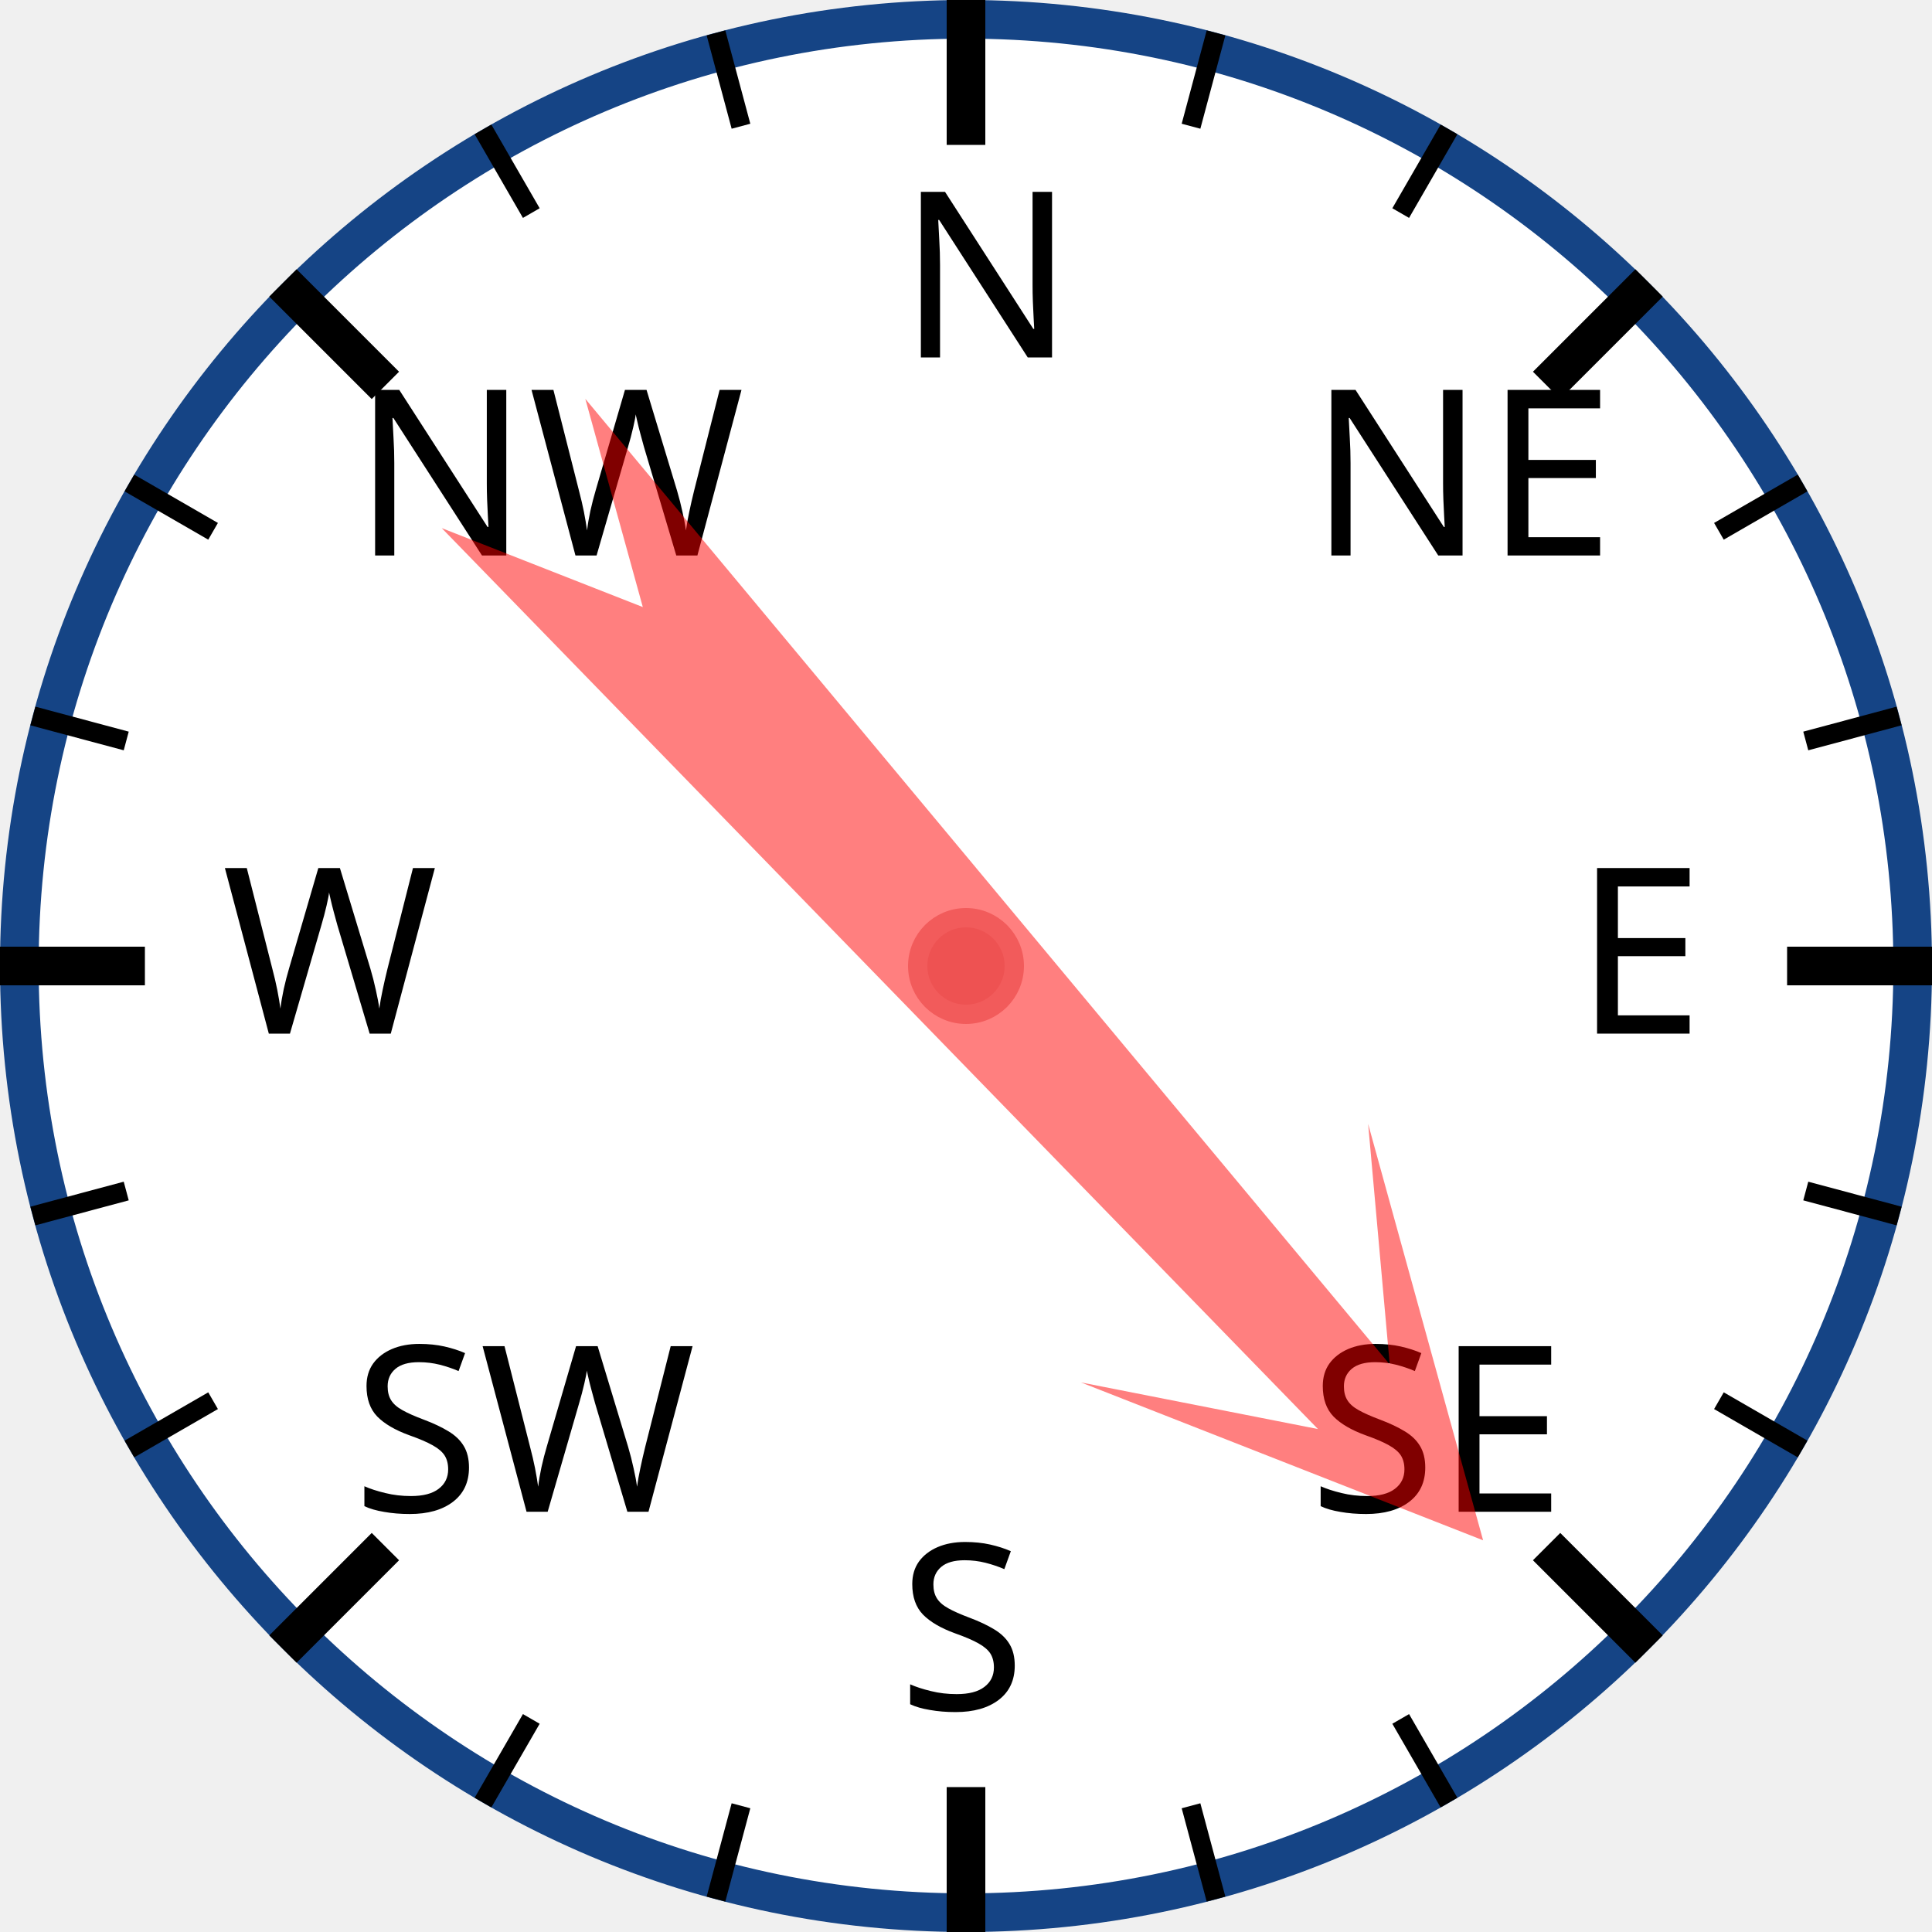
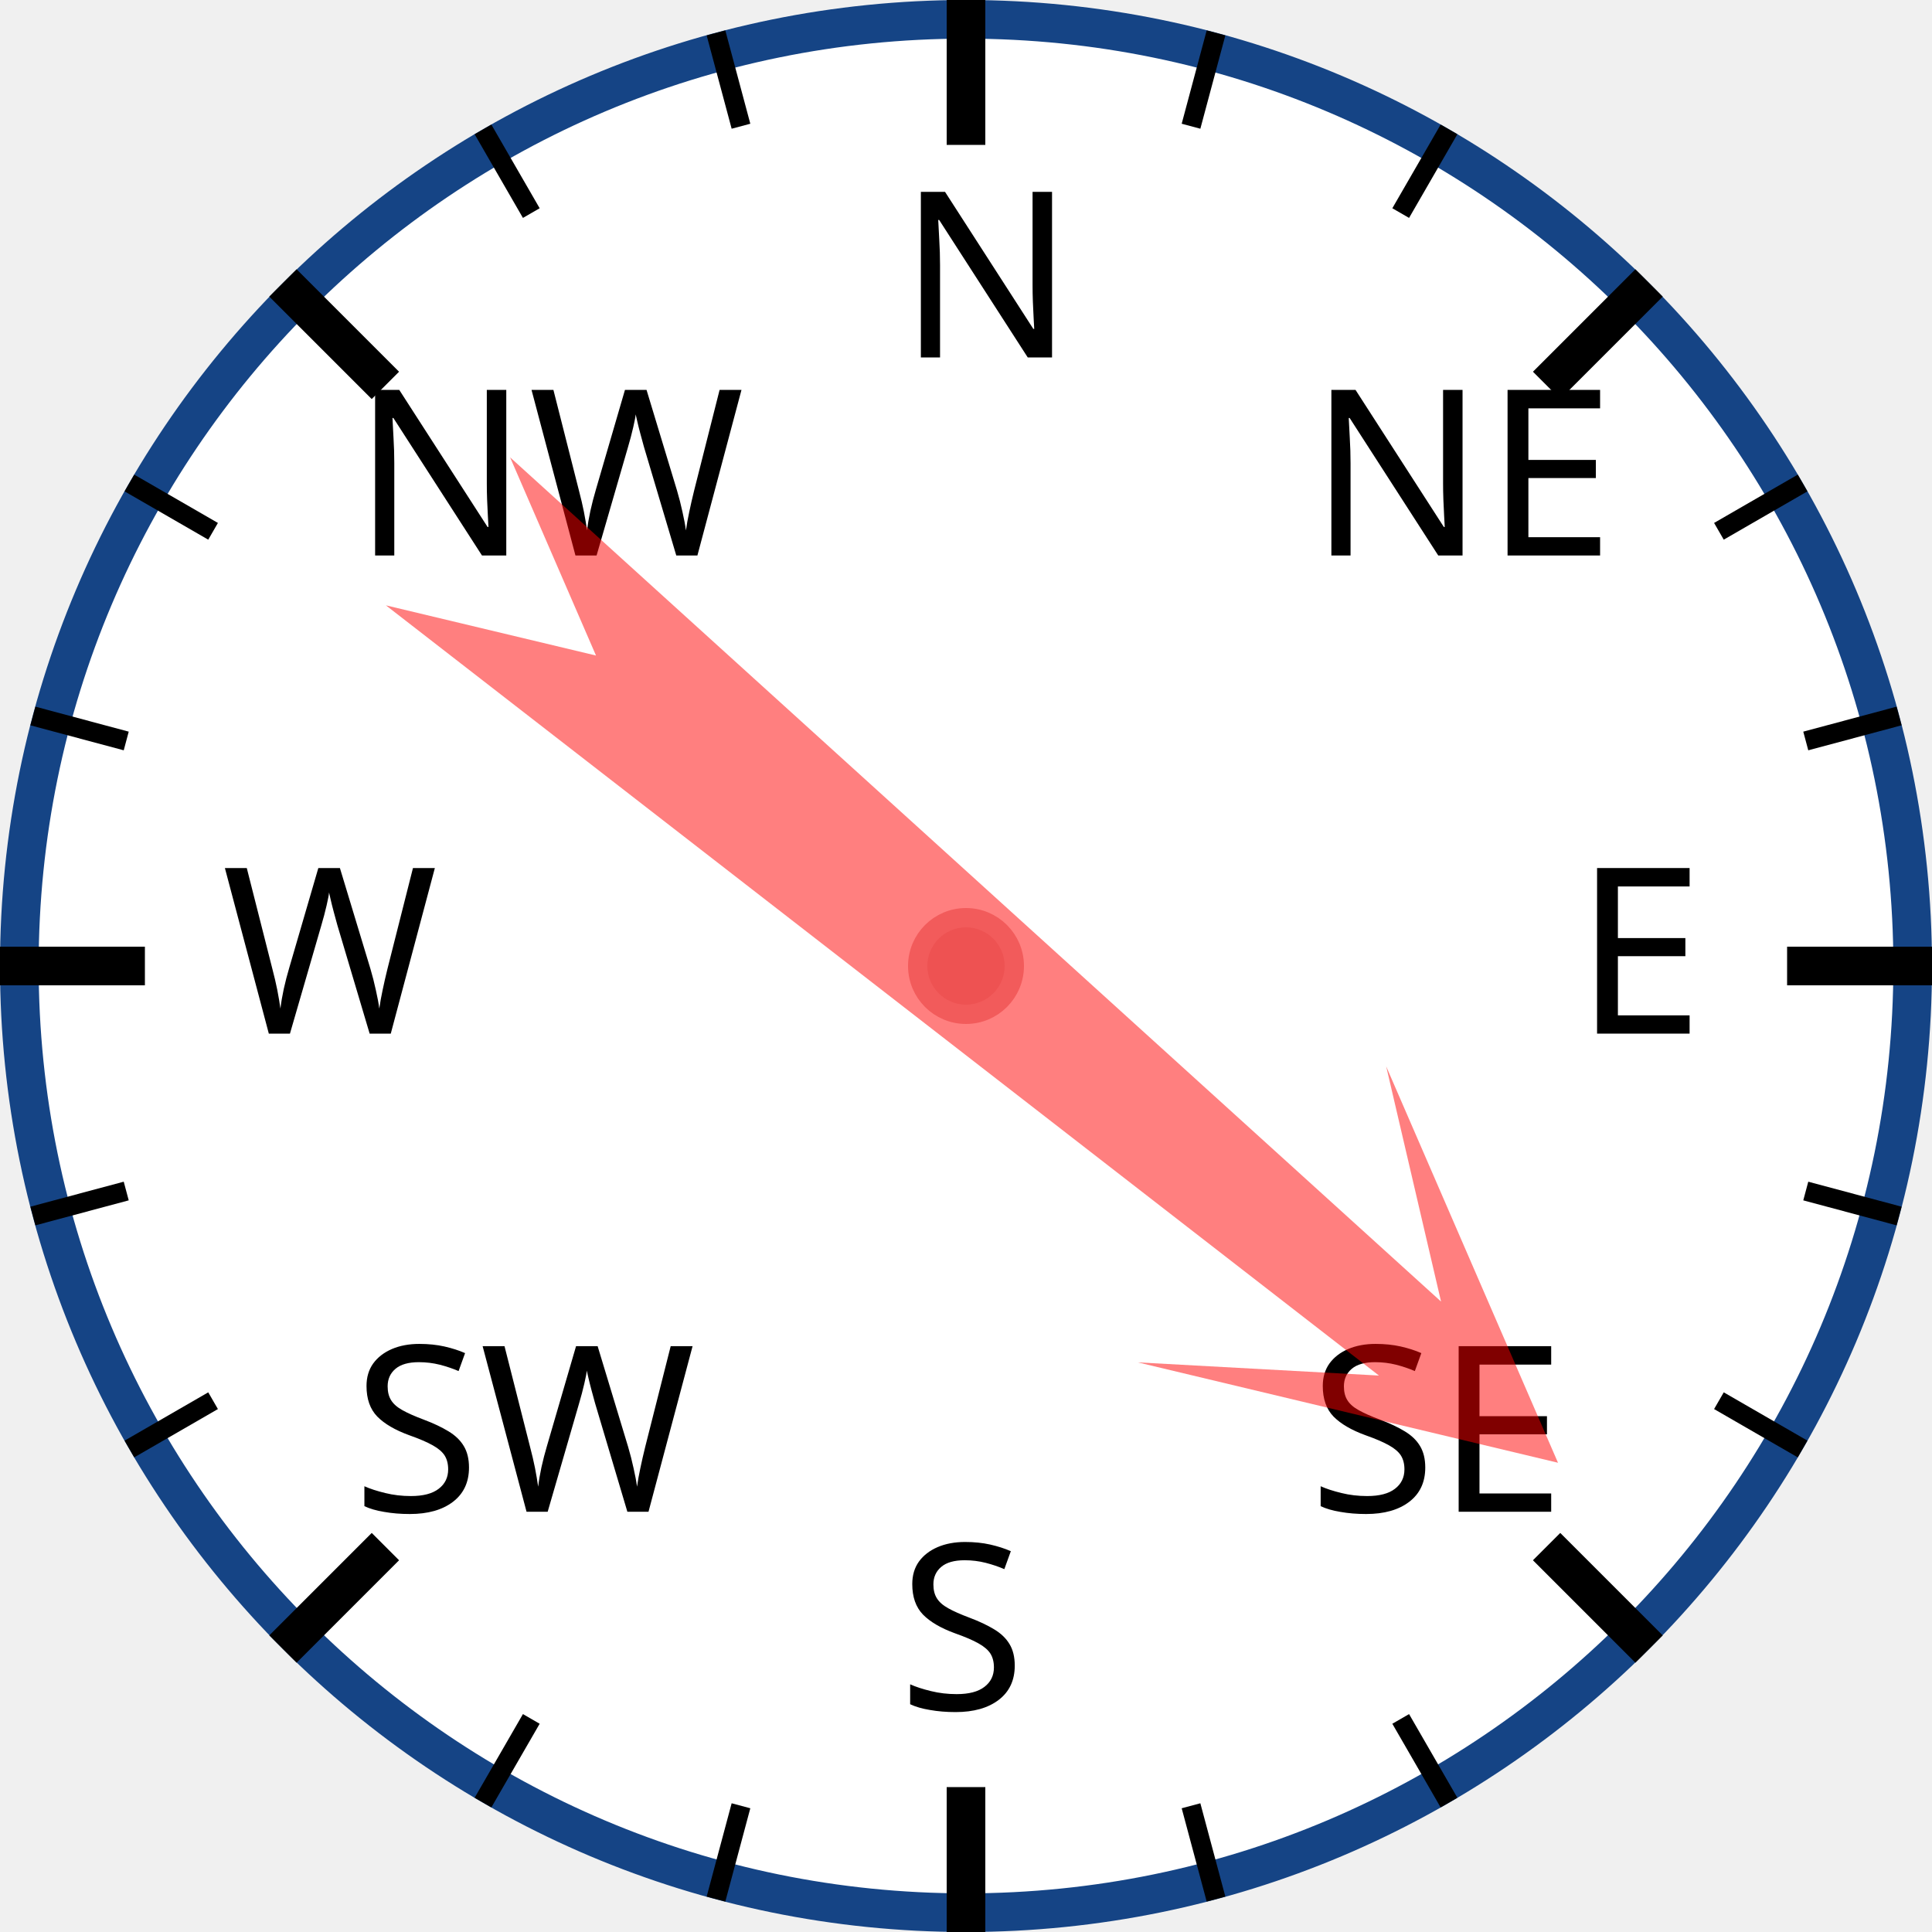
<svg xmlns="http://www.w3.org/2000/svg" width="120px" height="120px" viewBox="0 0 200 200">
  <circle cx="100" cy="100" r="98" style="fill: white; stroke: #154485; stroke-width: 4;" />
  <text x="93.0" y="37.0" style="font-family: sans-serif; font-size: 18pt;">N</text>
  <line x1="100.0" y1="0.0" x2="100.0" y2="15.0" style="stroke: black; stroke-width: 4;" />
  <line x1="74.118" y1="3.407" x2="76.706" y2="13.067" style="stroke: black; stroke-width: 2;" />
  <line x1="50" y1="13.397" x2="55" y2="22.058" style="stroke: black; stroke-width: 2;" />
  <text x="36.503" y="57.503" style="font-family: sans-serif; font-size: 18pt;">NW</text>
  <line x1="29.289" y1="29.289" x2="39.896" y2="39.896" style="stroke: black; stroke-width: 4;" />
  <line x1="13.397" y1="50" x2="22.058" y2="55" style="stroke: black; stroke-width: 2;" />
  <line x1="3.407" y1="74.118" x2="13.067" y2="76.706" style="stroke: black; stroke-width: 2;" />
  <text x="23.0" y="107.0" style="font-family: sans-serif; font-size: 18pt;">W</text>
  <line x1="0.0" y1="100.0" x2="15.0" y2="100.0" style="stroke: black; stroke-width: 4;" />
  <line x1="3.407" y1="125.882" x2="13.067" y2="123.294" style="stroke: black; stroke-width: 2;" />
  <line x1="13.397" y1="150" x2="22.058" y2="145" style="stroke: black; stroke-width: 2;" />
  <text x="36.503" y="156.497" style="font-family: sans-serif; font-size: 18pt;">SW</text>
  <line x1="29.289" y1="170.711" x2="39.896" y2="160.104" style="stroke: black; stroke-width: 4;" />
  <line x1="50" y1="186.603" x2="55" y2="177.942" style="stroke: black; stroke-width: 2;" />
  <line x1="74.118" y1="196.593" x2="76.706" y2="186.933" style="stroke: black; stroke-width: 2;" />
  <text x="93" y="177.0" style="font-family: sans-serif; font-size: 18pt;">S</text>
  <line x1="100" y1="200.0" x2="100" y2="185.0" style="stroke: black; stroke-width: 4;" />
  <line x1="125.882" y1="196.593" x2="123.294" y2="186.933" style="stroke: black; stroke-width: 2;" />
  <line x1="150.0" y1="186.603" x2="145.0" y2="177.942" style="stroke: black; stroke-width: 2;" />
  <text x="135.497" y="156.497" style="font-family: sans-serif; font-size: 18pt;">SE</text>
  <line x1="170.711" y1="170.711" x2="160.104" y2="160.104" style="stroke: black; stroke-width: 4;" />
  <line x1="186.603" y1="150" x2="177.942" y2="145" style="stroke: black; stroke-width: 2;" />
  <line x1="196.593" y1="125.882" x2="186.933" y2="123.294" style="stroke: black; stroke-width: 2;" />
  <text x="163.0" y="107" style="font-family: sans-serif; font-size: 18pt;">E</text>
  <line x1="200.0" y1="100" x2="185.0" y2="100" style="stroke: black; stroke-width: 4;" />
  <line x1="196.593" y1="74.118" x2="186.933" y2="76.706" style="stroke: black; stroke-width: 2;" />
  <line x1="186.603" y1="50" x2="177.942" y2="55" style="stroke: black; stroke-width: 2;" />
  <text x="135.497" y="57.503" style="font-family: sans-serif; font-size: 18pt;">NE</text>
  <line x1="170.711" y1="29.289" x2="160.104" y2="39.896" style="stroke: black; stroke-width: 4;" />
  <line x1="150" y1="13.397" x2="145" y2="22.058" style="stroke: black; stroke-width: 2;" />
  <line x1="125.882" y1="3.407" x2="123.294" y2="13.067" style="stroke: black; stroke-width: 2;" />
-   <polygon points="100 20 120 60 105 40 110 170 100 150 90 170 95 40 80 60" style="fill: red; fill-opacity: 0.5;" transform="rotate(138,100,100)" />
+   <polygon points="100 20 120 60 105 40 110 170 100 150 90 170 95 40 80 60" style="fill: red; fill-opacity: 0.5;" transform="rotate(130,100,100)" />
  <circle cx="100" cy="100" r="5" style="fill: #EE5252; stroke: #F25B5B; stroke-width: 2;" />
</svg>
